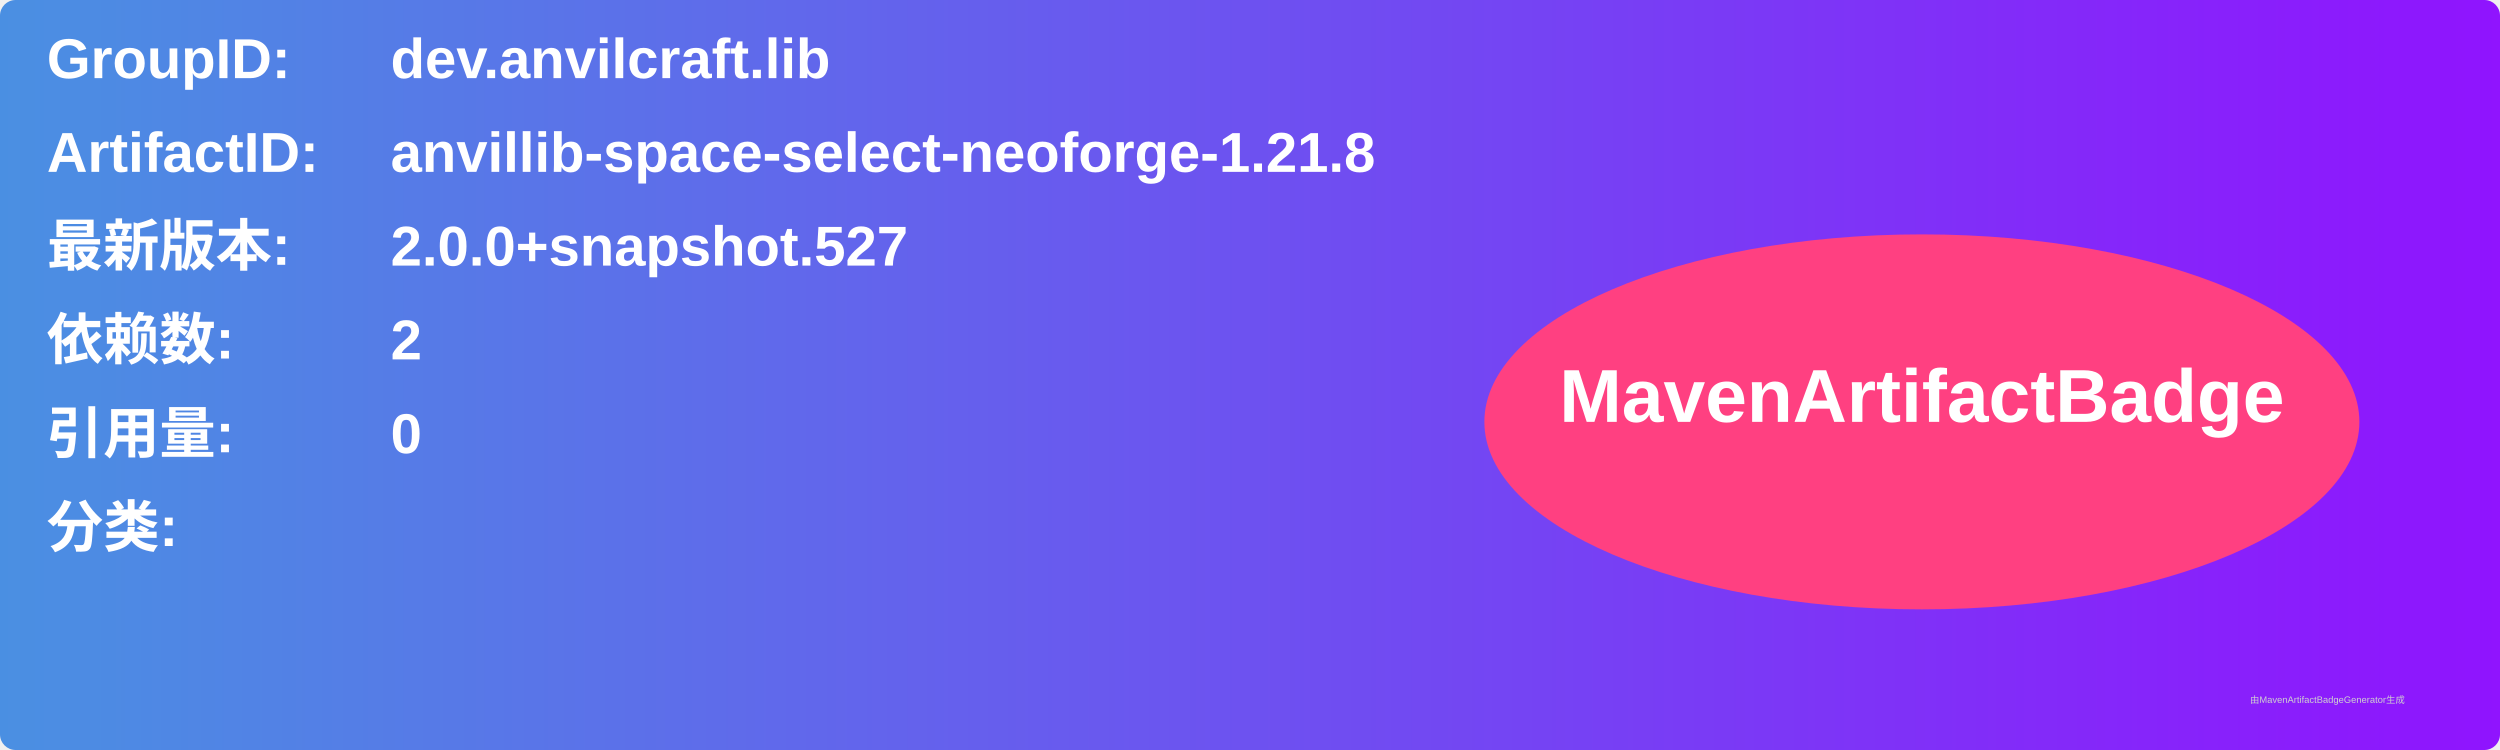
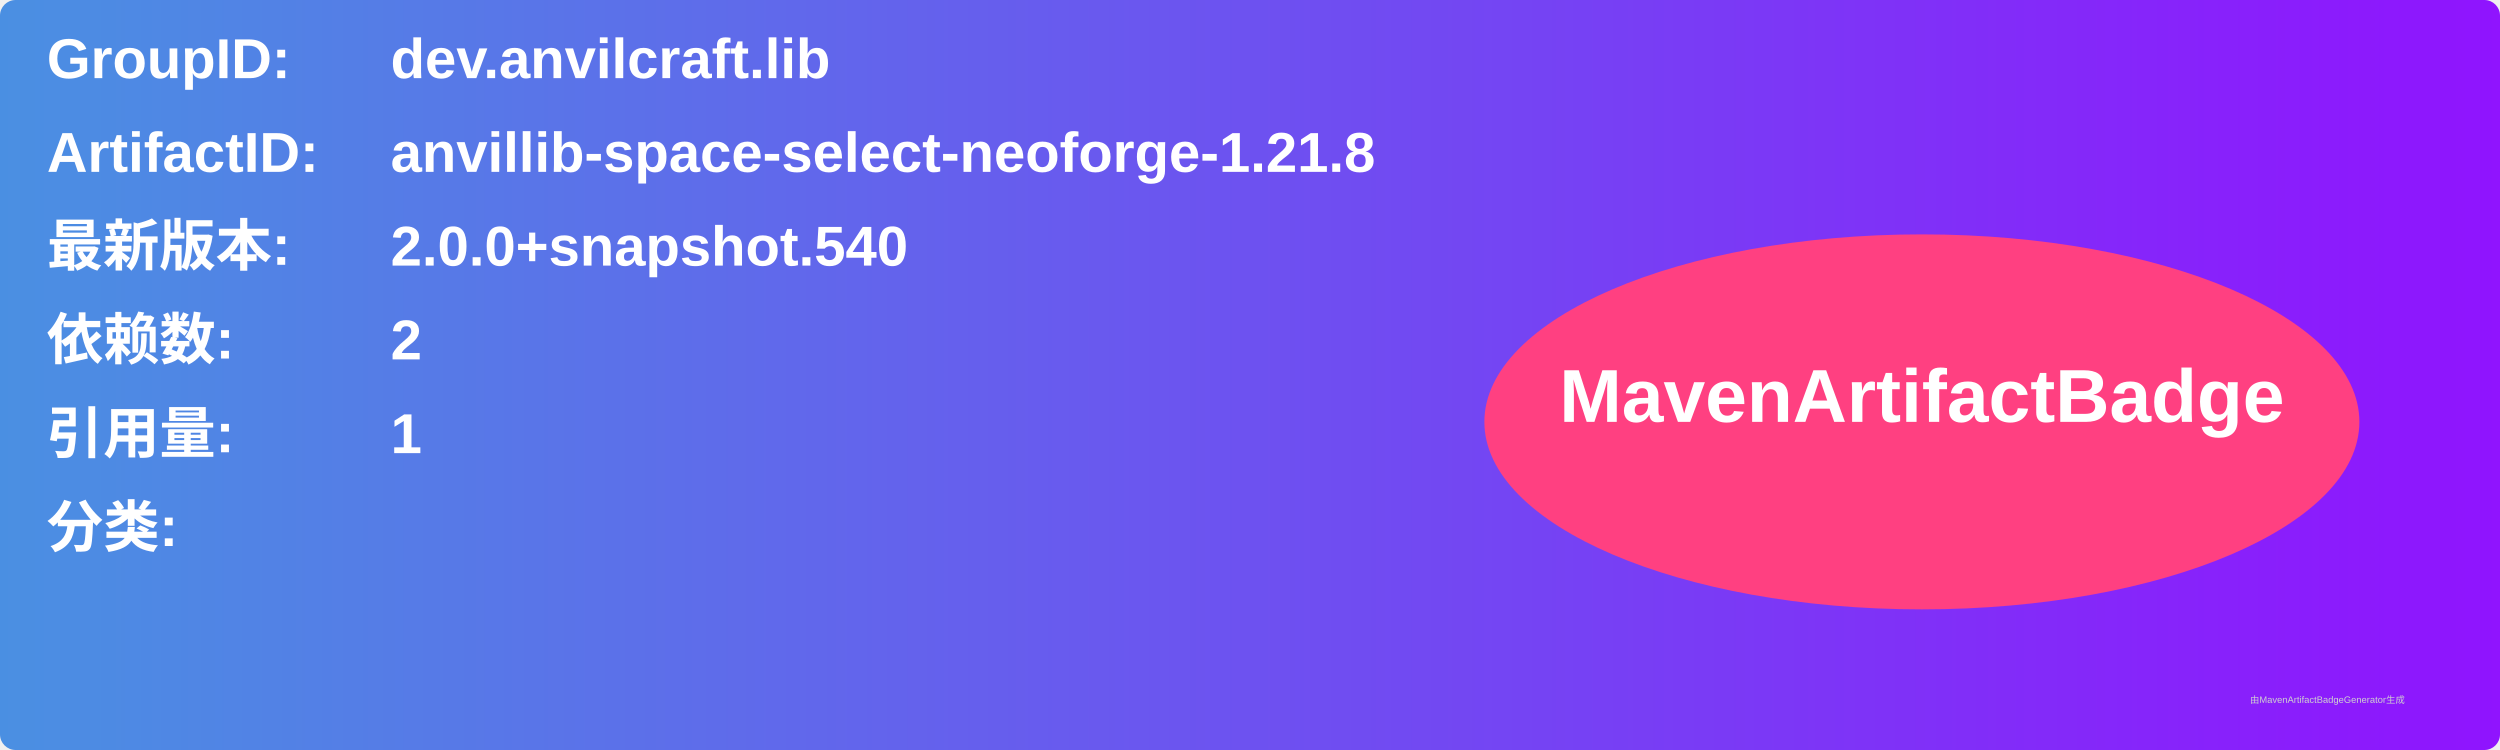
<svg xmlns="http://www.w3.org/2000/svg" width="800" height="240" viewBox="0 0 800 240">
  <linearGradient id="grad" x1="0%" y1="0%" x2="100%" y2="0%">
    <stop offset="0%" stop-color="#4a90e2" />
    <stop offset="100%" stop-color="#9013fe" />
  </linearGradient>
  <rect width="100%" height="100%" rx="5" ry="5" fill="url(#grad)" />
  <g transform="translate(15, 15)">
    <text x="0" y="10" font-family="Arial" font-size="18" fill="white" font-weight="bold" width="260">GroupID:</text>
    <text x="110" y="10" font-family="Arial" font-size="18" fill="white" font-weight="bold" width="460">dev.anvilcraft.lib</text>
    <text x="0" y="40" font-family="Arial" font-size="18" fill="white" font-weight="bold" width="260">ArtifactID:</text>
    <text x="110" y="40" font-family="Arial" font-size="18" fill="white" font-weight="bold" width="460">anvillib-space-select-neoforge-1.21.8</text>
    <text x="0" y="70" font-family="Arial" font-size="18" fill="white" font-weight="bold">最新版本:</text>
    <text x="110" y="70" font-family="Arial" font-size="18" fill="white" font-weight="bold">
-       <tspan font-weight="bold">2.0.0+snapshot.527</tspan>
+       <tspan font-weight="bold">2.0.0+snapshot.540</tspan>
    </text>
    <text x="0" y="100" font-family="Arial" font-size="18" fill="white" font-weight="bold">依赖数: </text>
    <text x="110" y="100" font-family="Arial" font-size="18" fill="white">
      <tspan font-weight="bold">2</tspan>
    </text>
    <text x="0" y="130" font-family="Arial" font-size="18" fill="white" font-weight="bold">引用量: </text>
    <text x="110" y="130" font-family="Arial" font-size="18" fill="white">
-       <tspan font-weight="bold">0</tspan>
+       <tspan font-weight="bold">1</tspan>
    </text>
    <text x="0" y="160" font-family="Arial" font-size="18" fill="white" font-weight="bold">分类:</text>
    <text x="10" y="190" font-family="Arial" font-size="10" fill="white">
      <tspan font-weight="bold" />
    </text>
    <ellipse cx="600" cy="120" rx="140" ry="60" fill="#ff4081" />
    <text x="600" y="120" text-anchor="middle" font-family="Arial" font-size="24" fill="white" font-weight="bold">MavenArtifactBadge</text>
  </g>
  <text x="720" y="225" font-family="Arial" font-size="3" fill="#d0d0d0">由MavenArtifactBadgeGenerator生成</text>
</svg>
